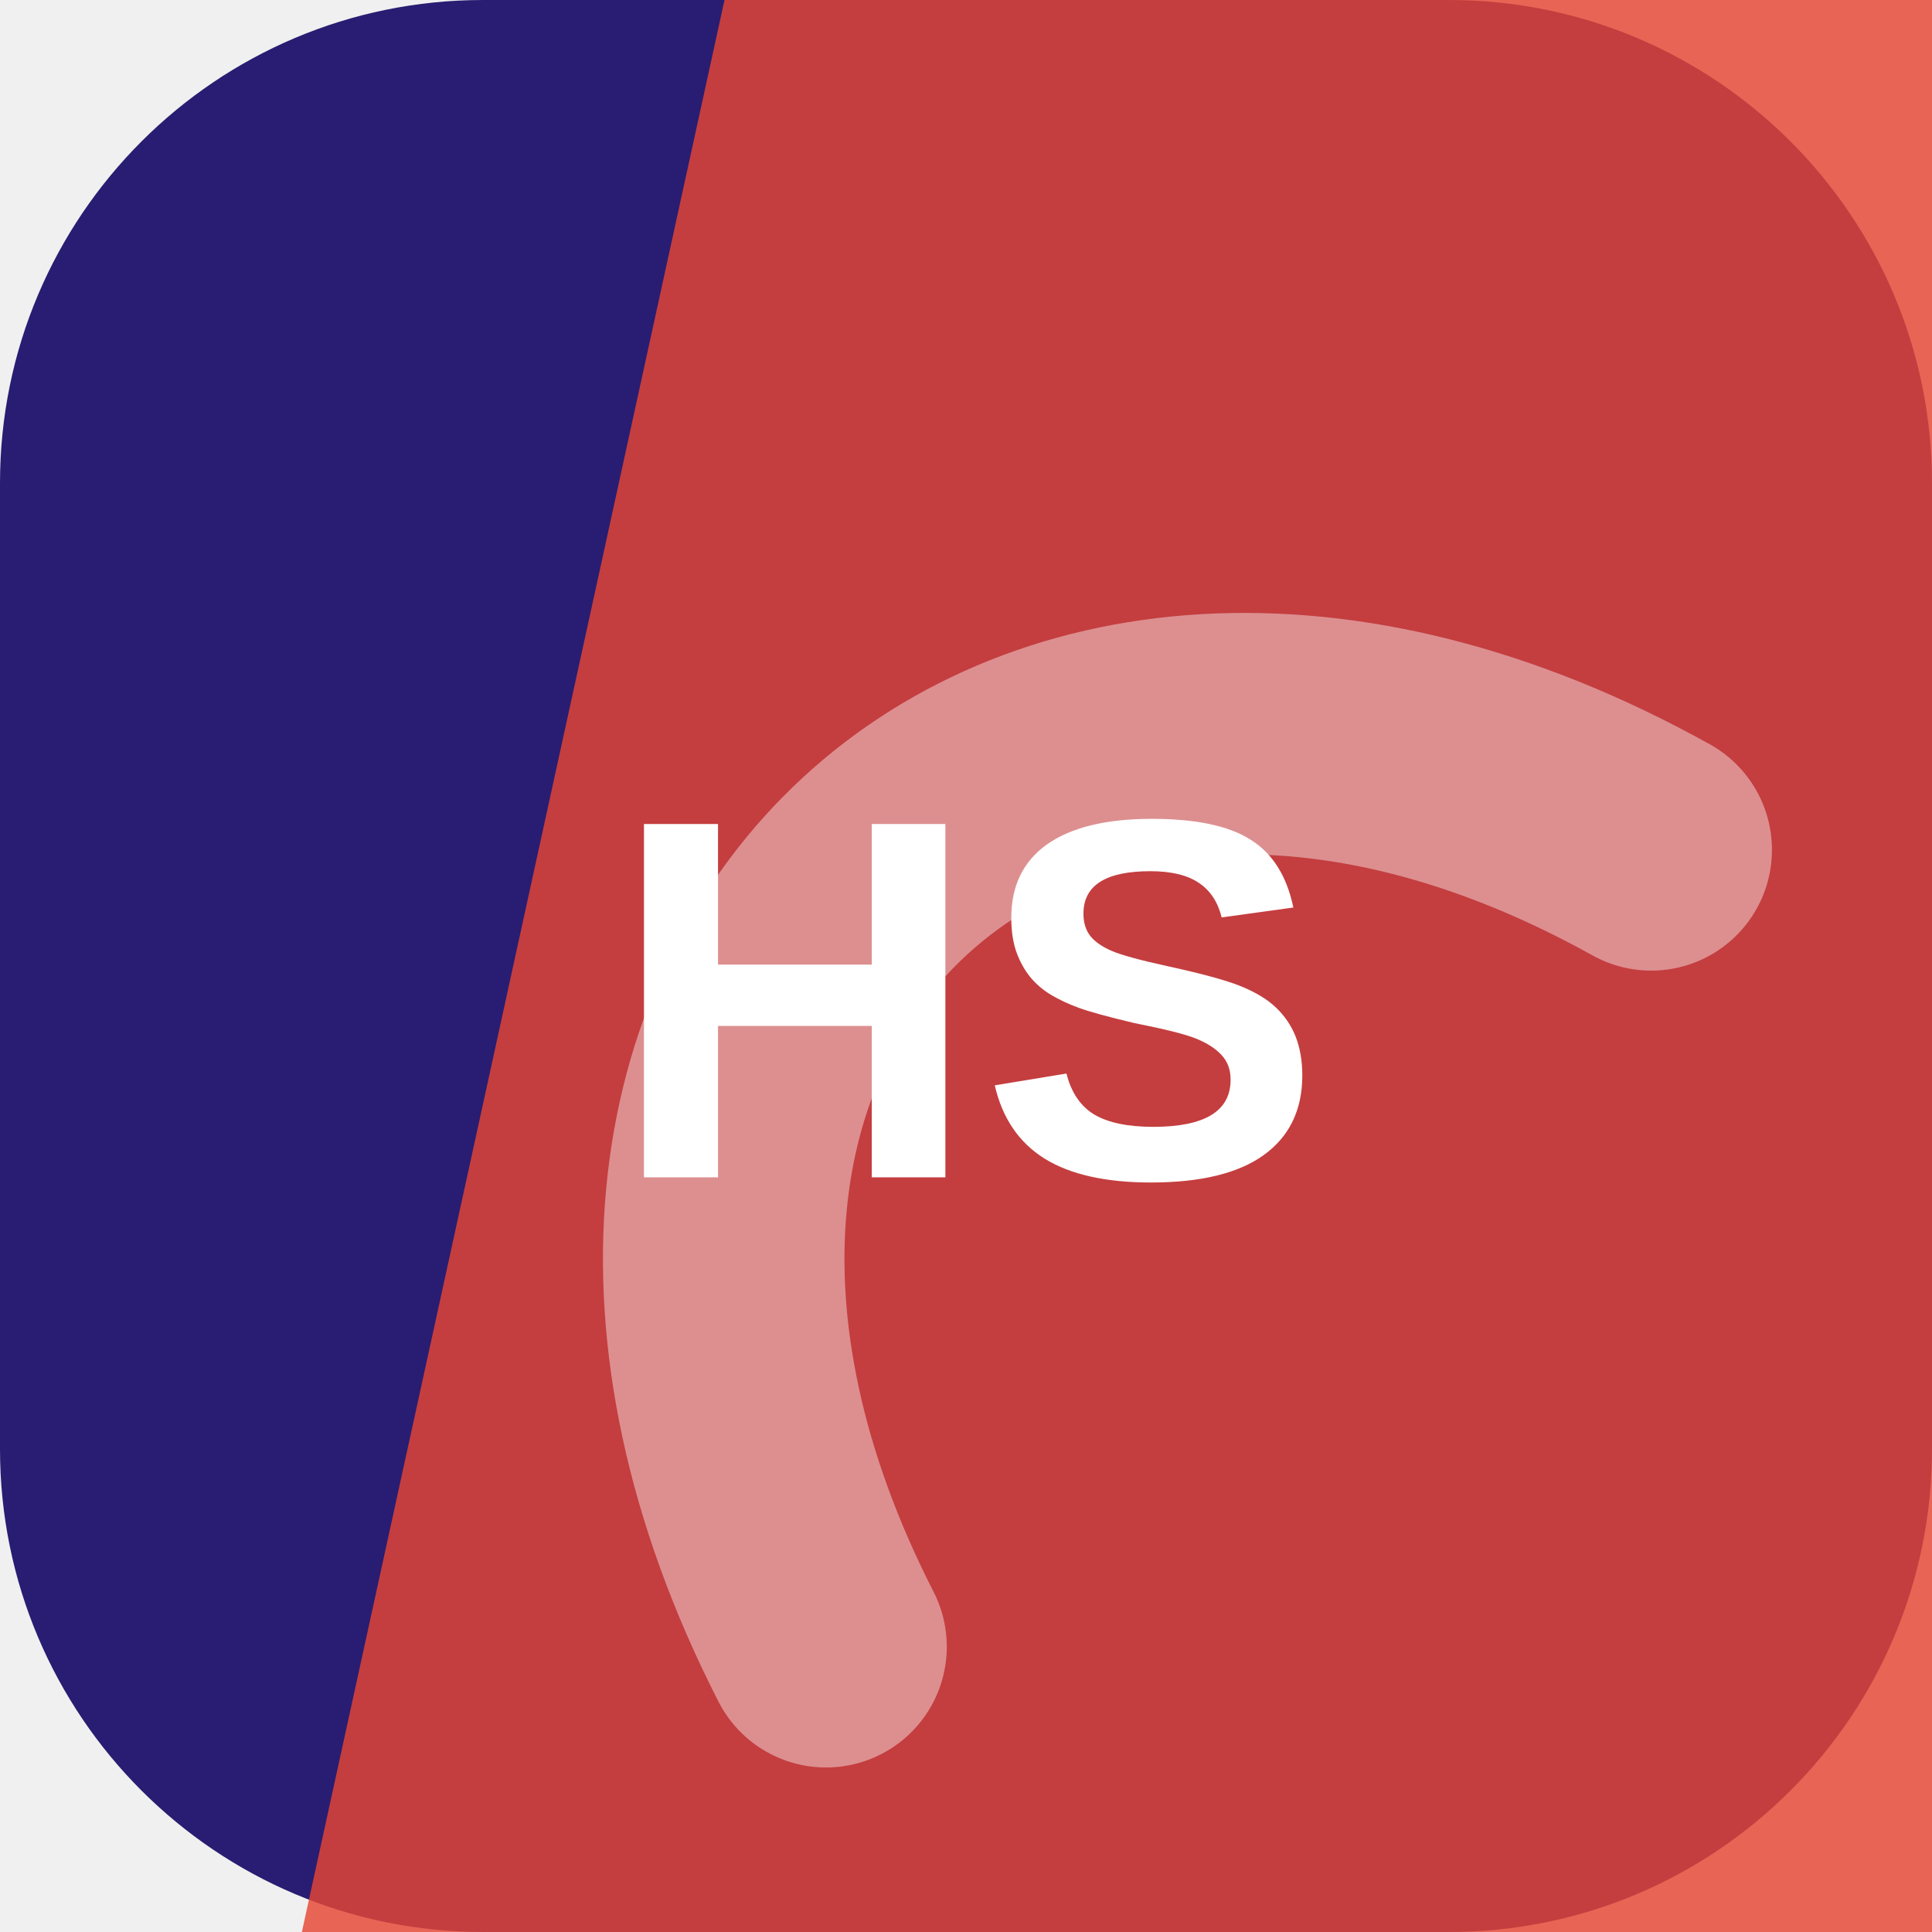
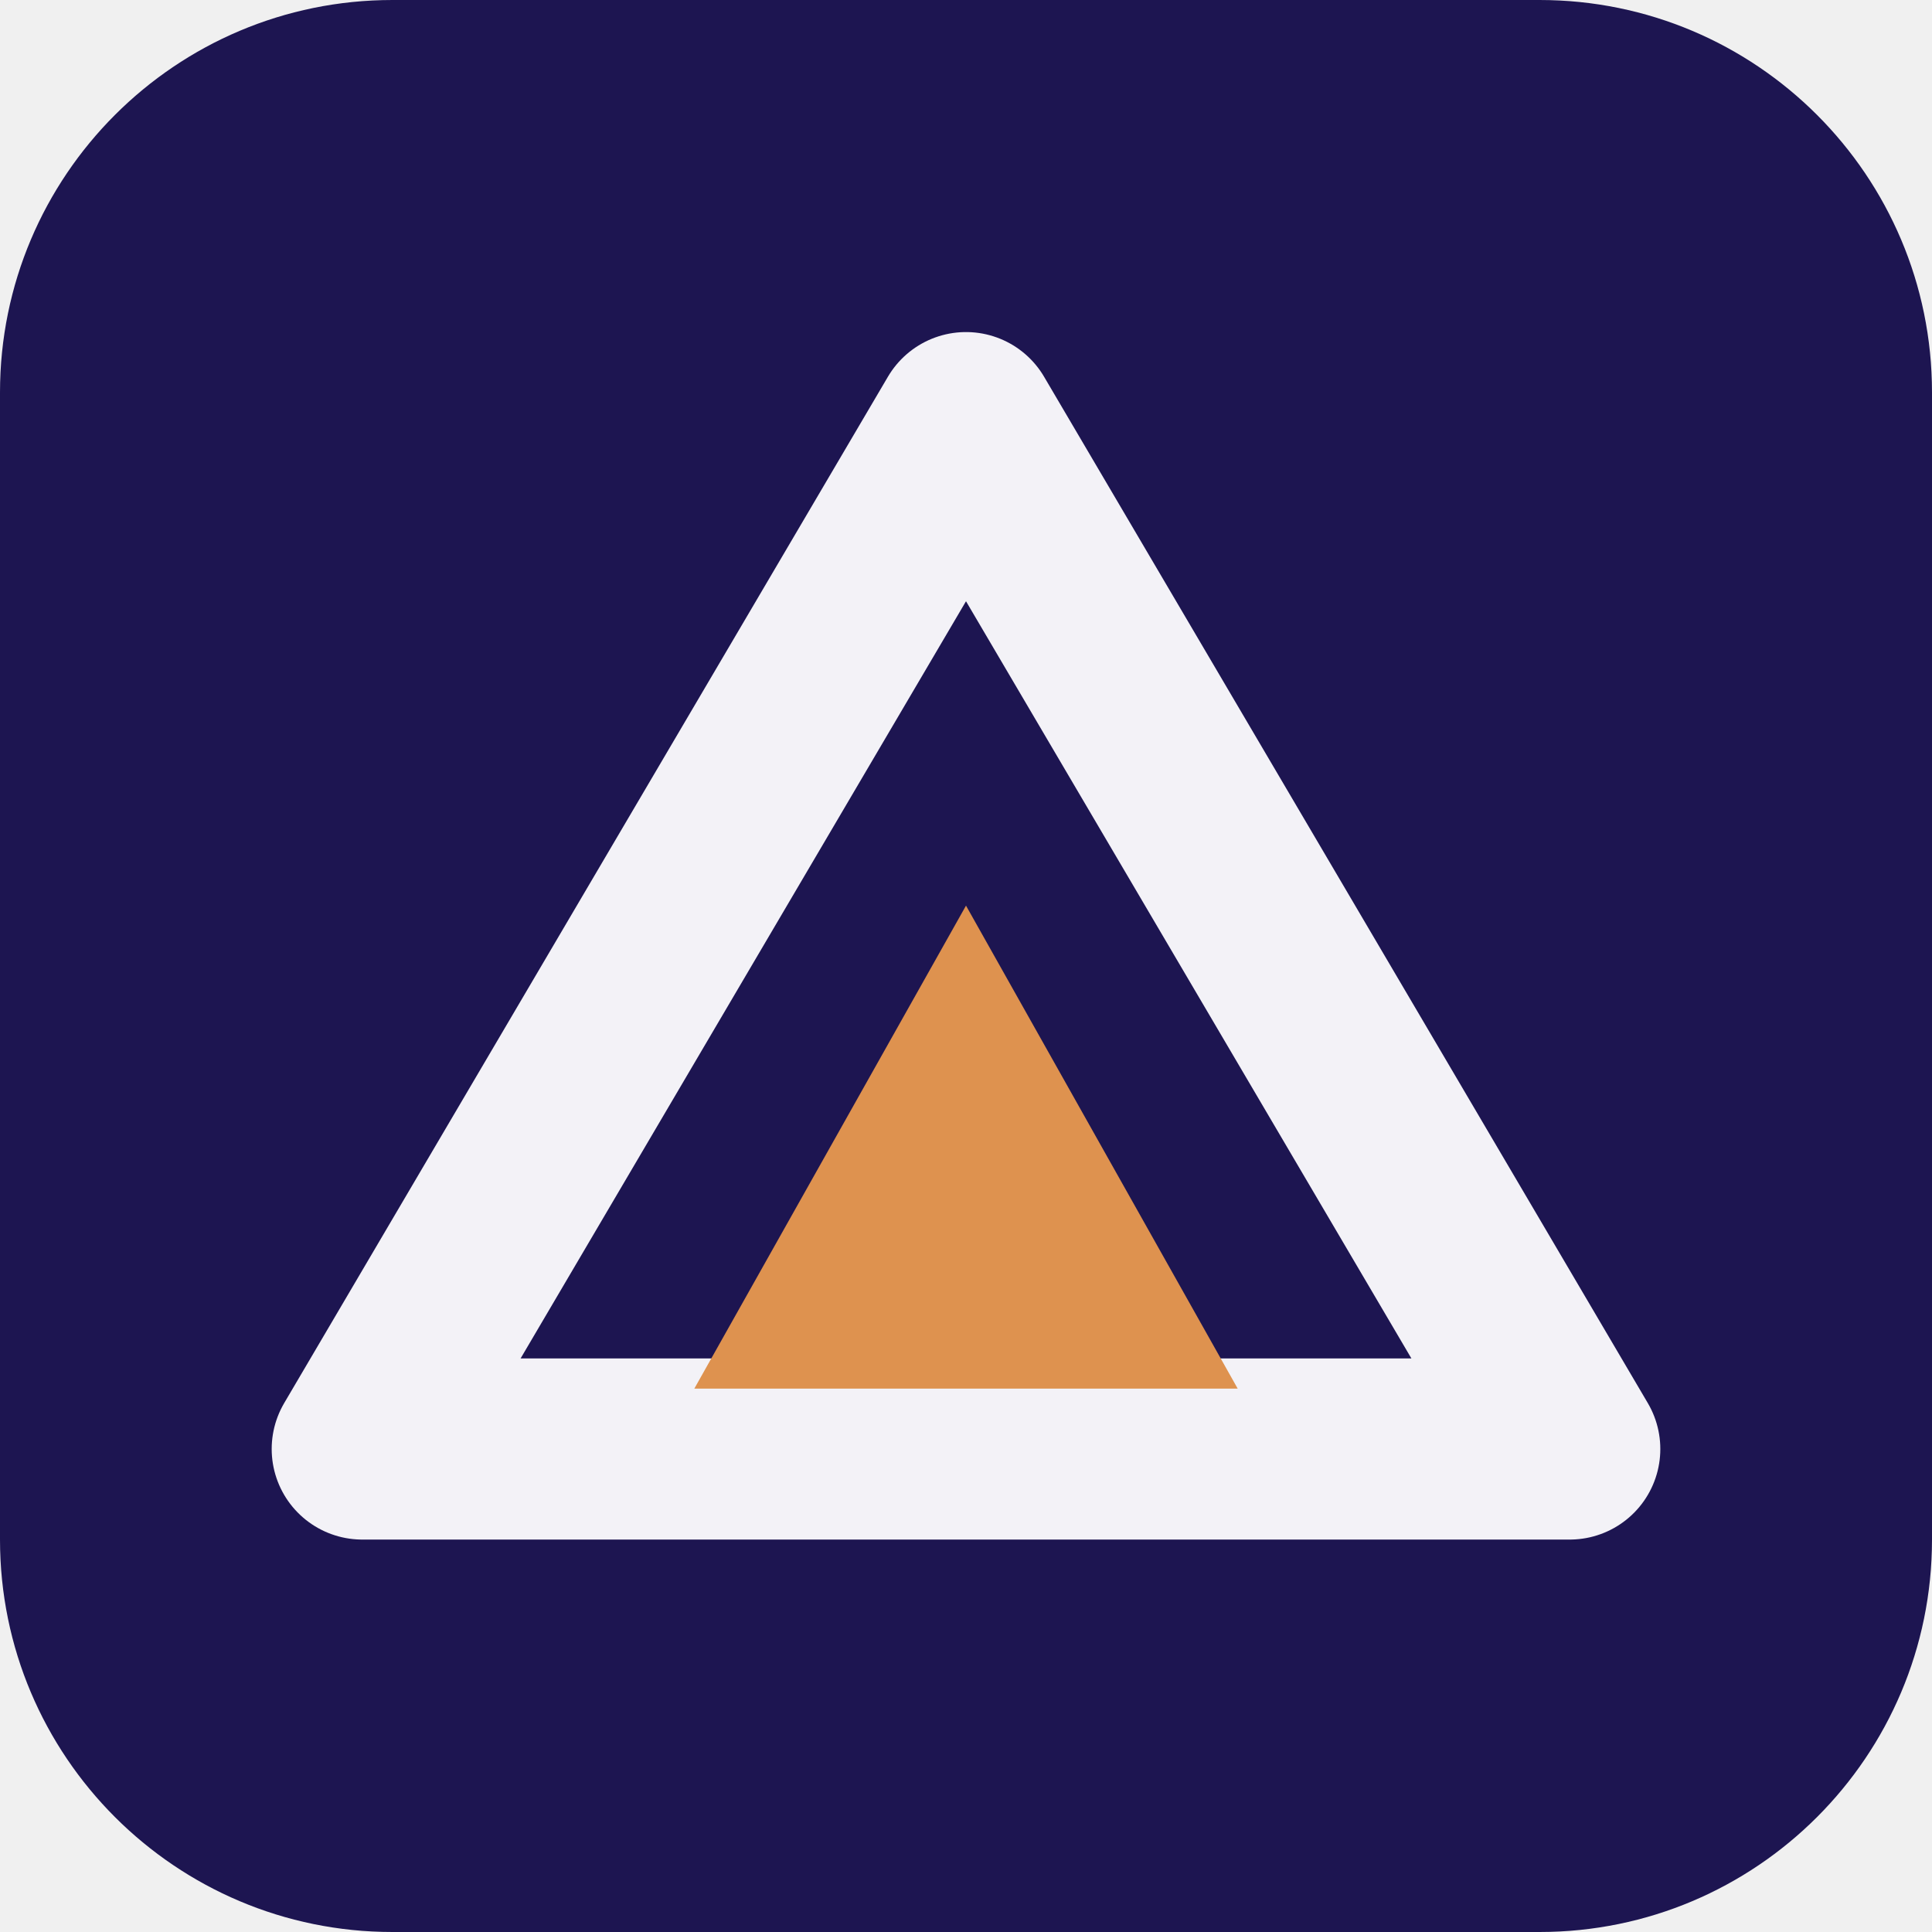
<svg xmlns="http://www.w3.org/2000/svg" width="64" height="64" viewBox="0 0 64 64" role="img">
-   <rect width="64" height="64" rx="16" fill="hsl(248 60% 28%)" />
-   <path d="M24 0h40v64H10Z" fill="hsl(6 78% 55%)" opacity="0.82" />
-   <g transform="rotate(316 32 32)" opacity="0.42">
-     <path d="M13 45c7-23 31-23 38 0" fill="none" stroke="#ffffff" stroke-width="8" stroke-linecap="round" />
+   <rect width="64" height="64" rx="13" fill="hsl(248 58% 20%)" />
+   <g transform="rotate(0 32 32)">
+     <path d="M32 14 52 48H12Z" fill="none" stroke="hsl(248 24% 96%)" stroke-width="6" stroke-linejoin="round" />
+     <path d="M32 30 41 46H23Z" fill="hsl(28 68% 59%)" />
  </g>
-   <text x="32" y="39" text-anchor="middle" fill="#ffffff" font-family="Arial,Helvetica,sans-serif" font-size="17" font-weight="700" letter-spacing="0">HS</text>
</svg>
